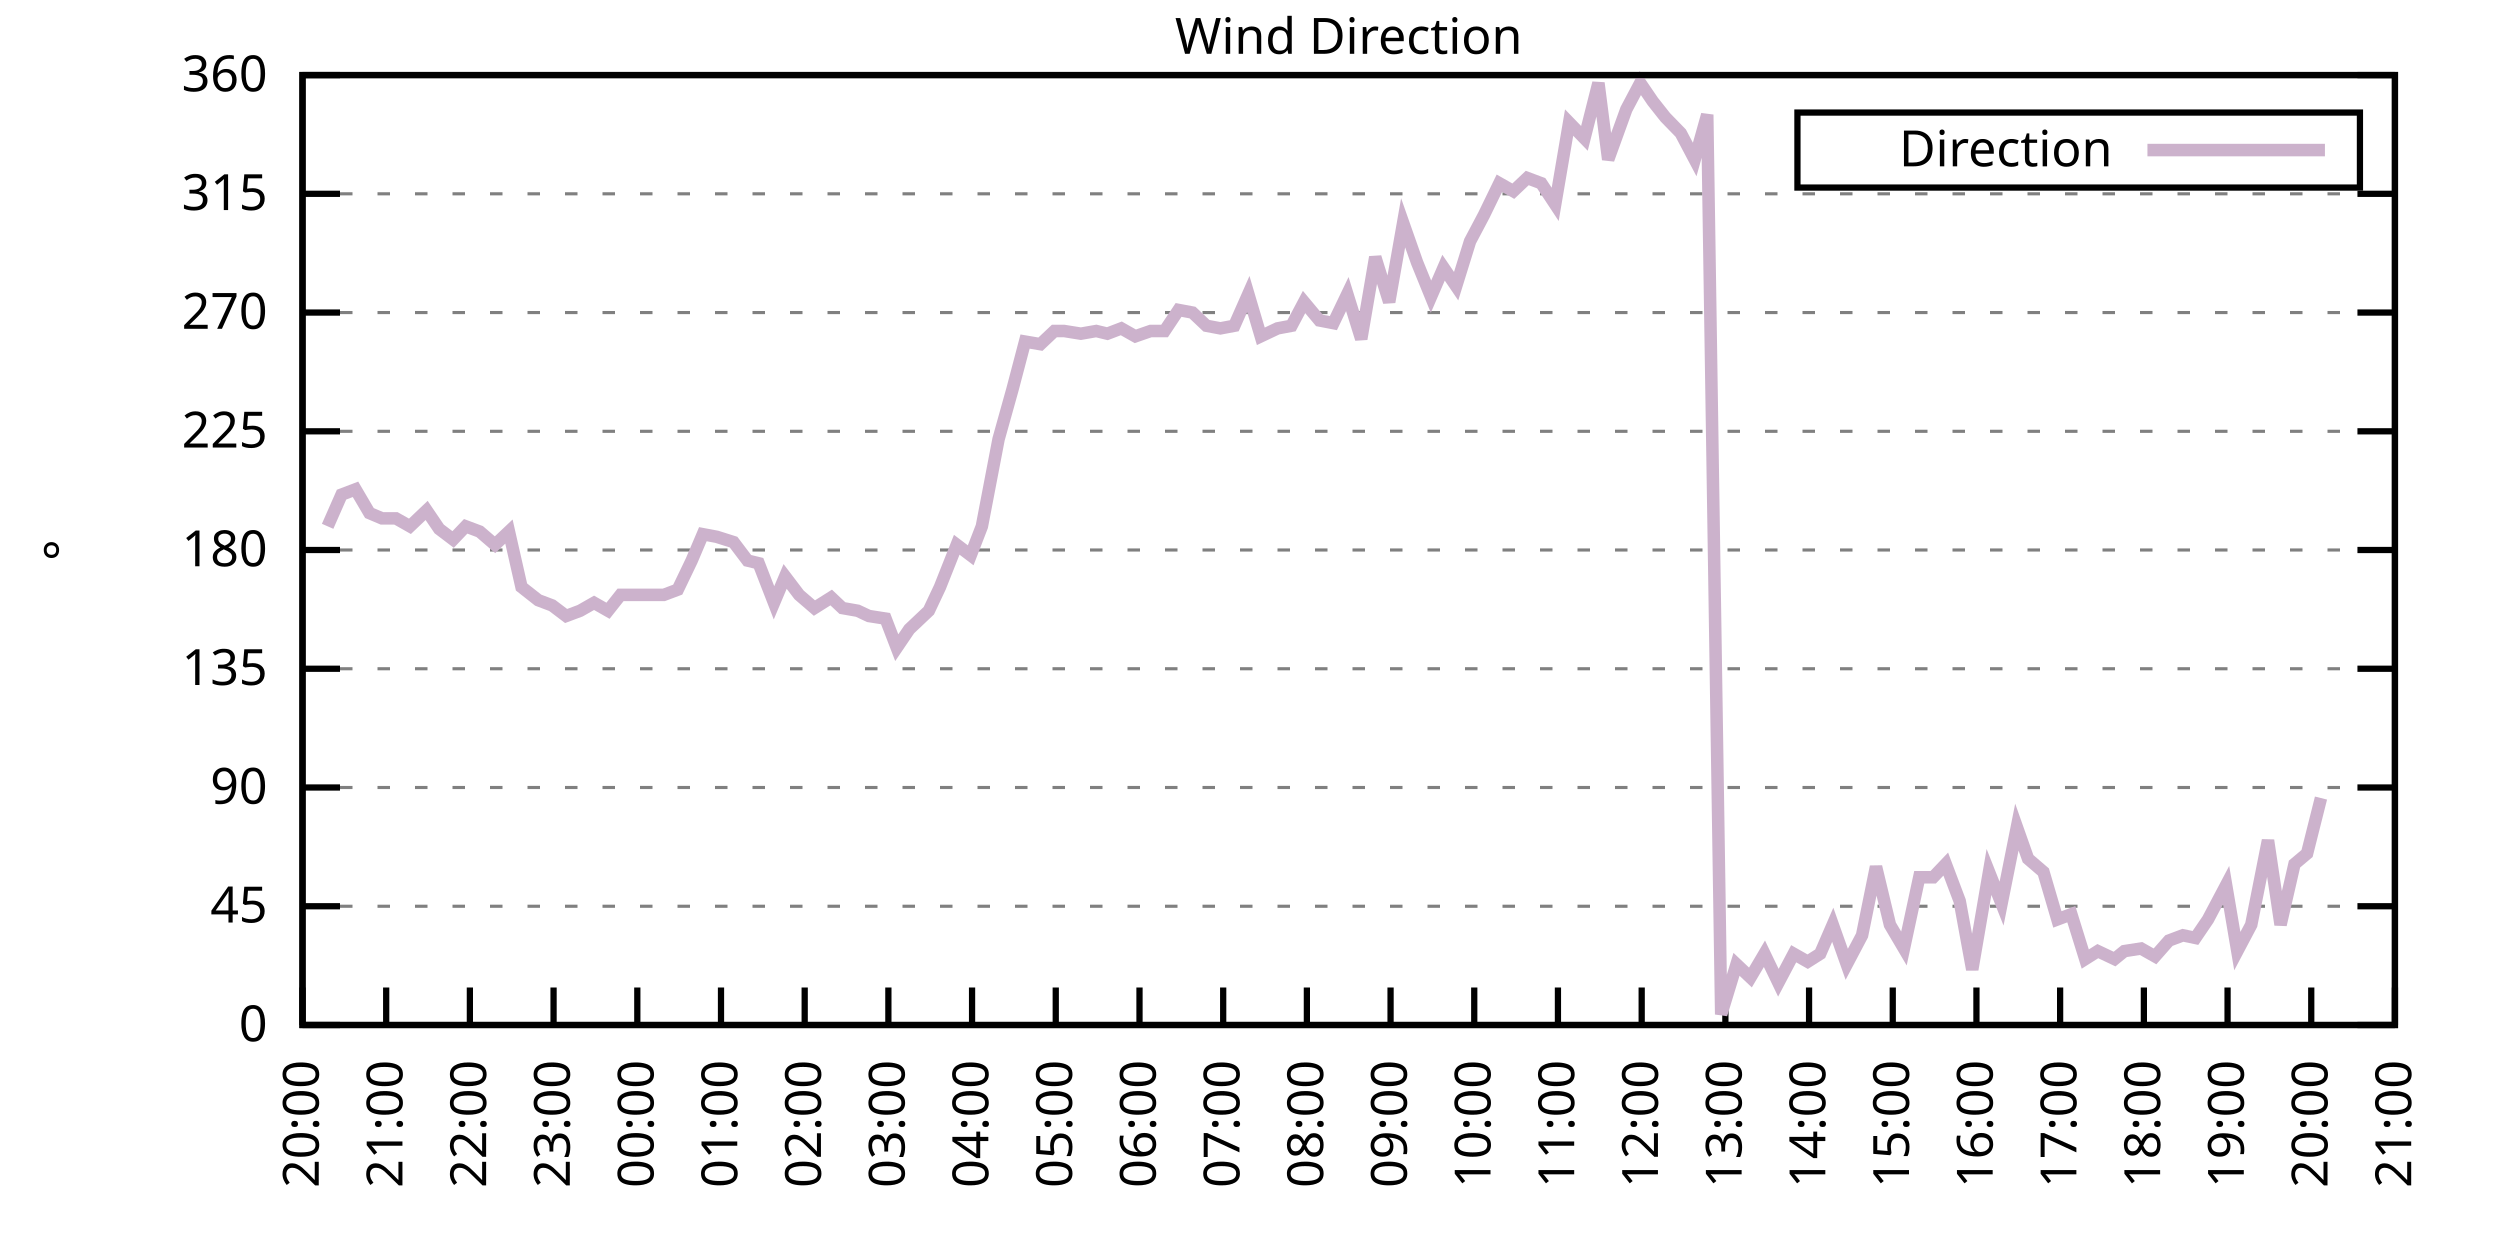
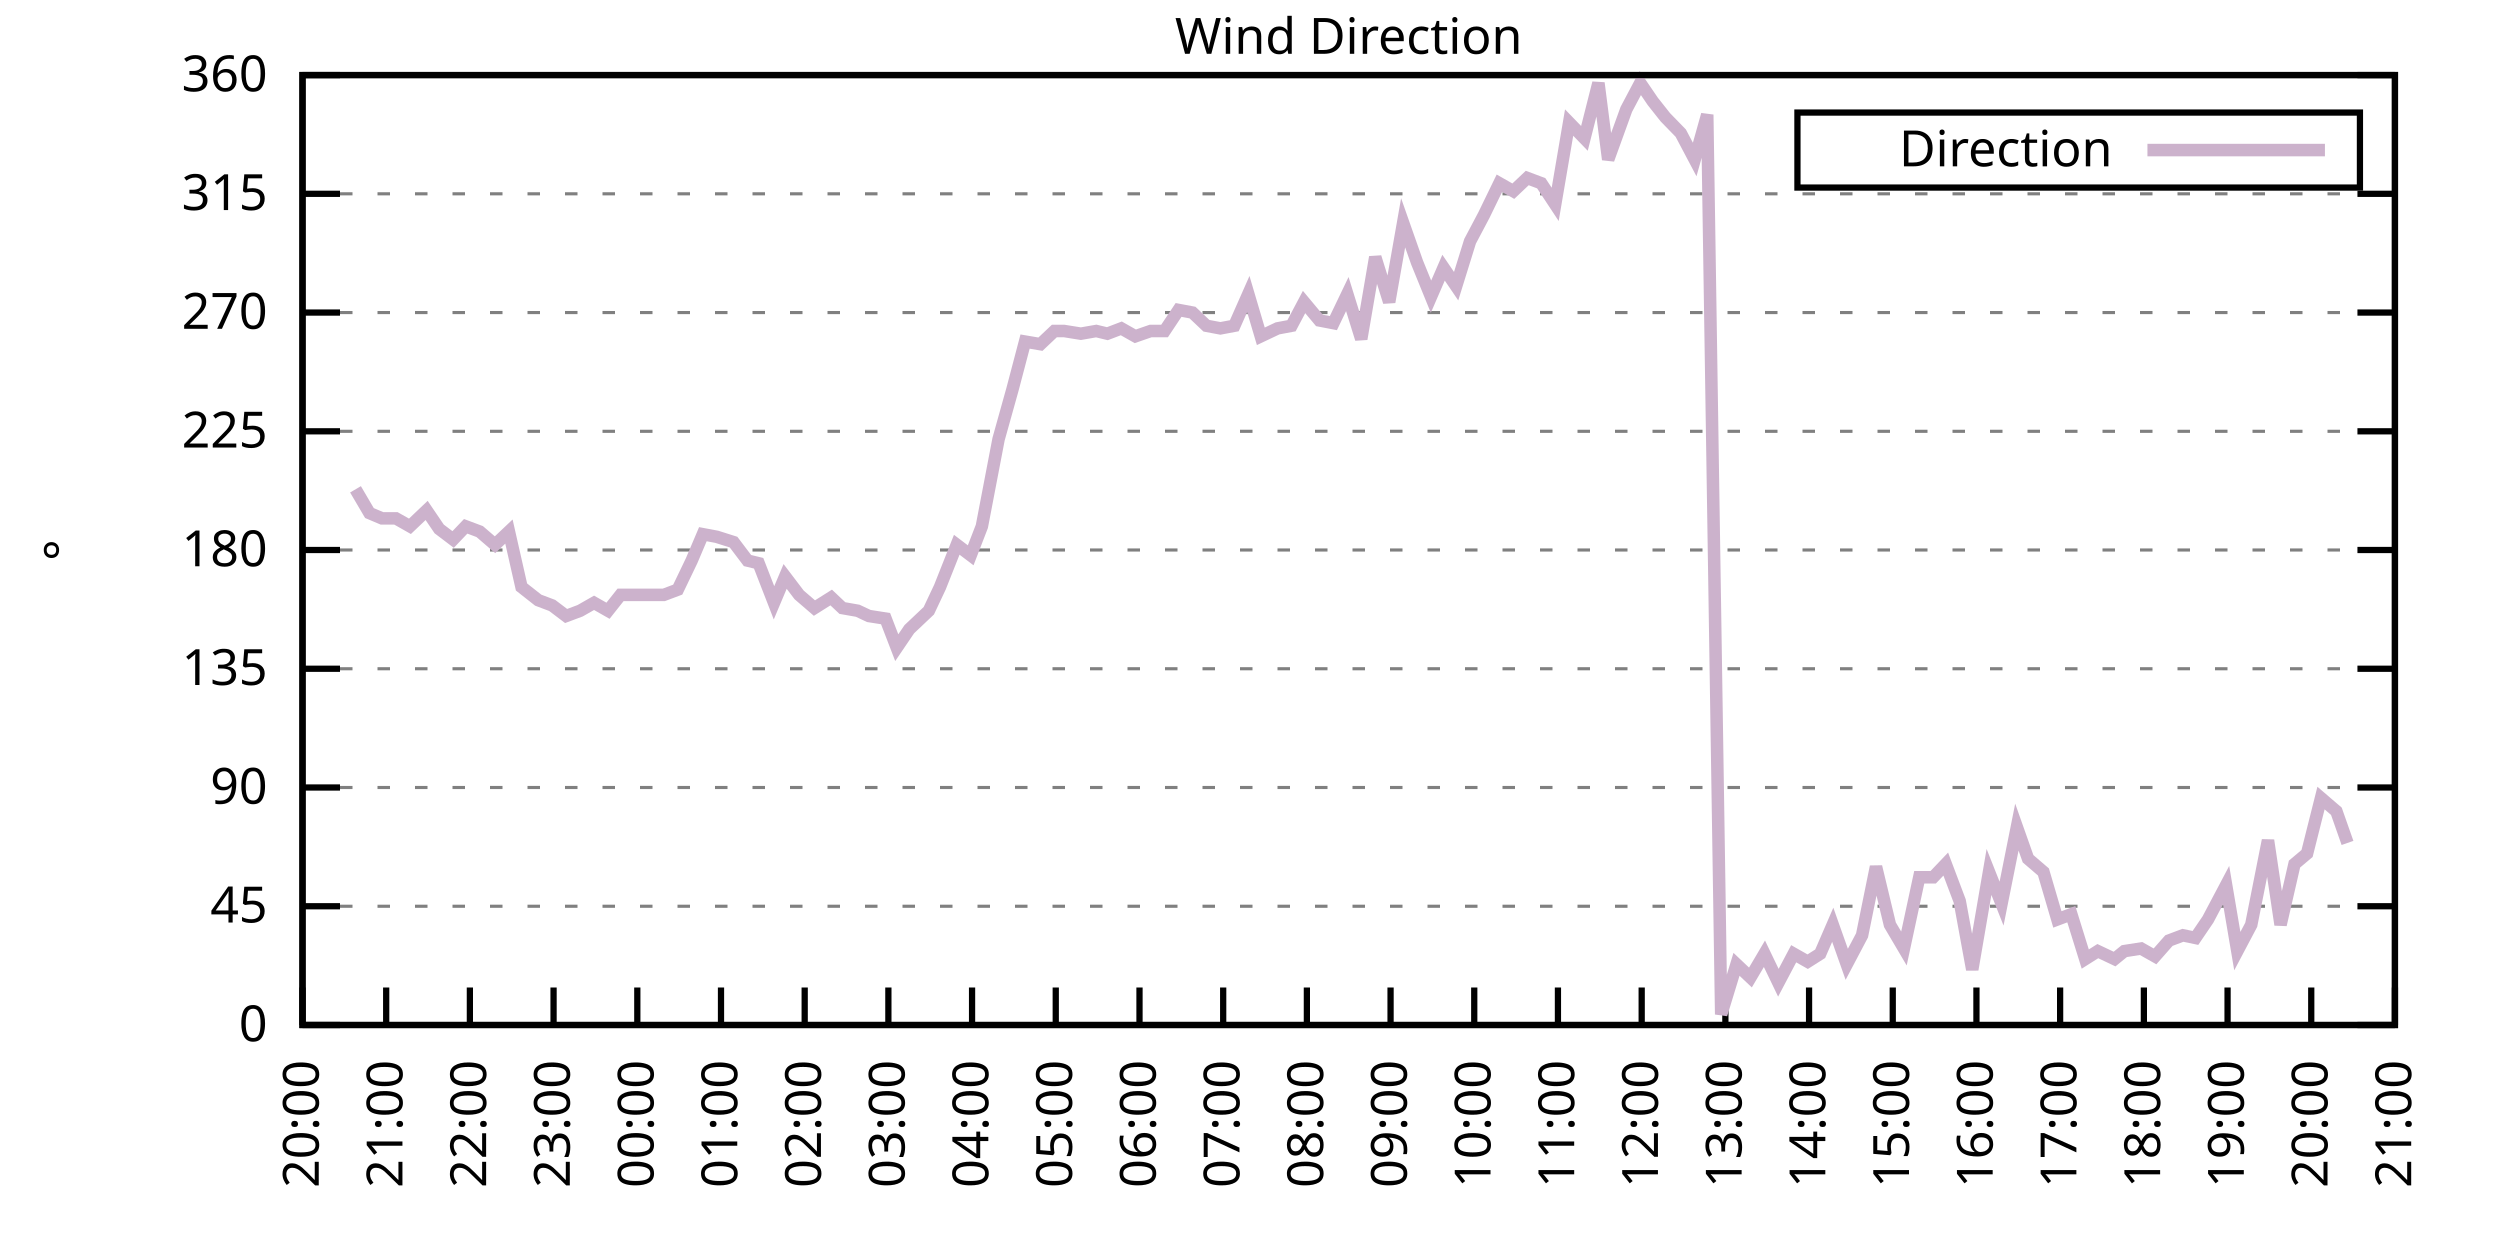
<svg xmlns="http://www.w3.org/2000/svg" xmlns:xlink="http://www.w3.org/1999/xlink" width="400" height="200" viewBox="0 0 400 200">
  <g id="gnuplot_canvas">
    <rect x="0" y="0" width="400" height="200" fill="none" />
    <defs>
      <circle id="gpDot" r="0.5" stroke-width="0.5" stroke="currentColor" />
      <path id="gpPt0" stroke-width="0.333" stroke="currentColor" d="M-1,0 h2 M0,-1 v2" />
      <path id="gpPt1" stroke-width="0.333" stroke="currentColor" d="M-1,-1 L1,1 M1,-1 L-1,1" />
      <path id="gpPt2" stroke-width="0.333" stroke="currentColor" d="M-1,0 L1,0 M0,-1 L0,1 M-1,-1 L1,1 M-1,1 L1,-1" />
      <rect id="gpPt3" stroke-width="0.333" stroke="currentColor" x="-1" y="-1" width="2" height="2" />
      <rect id="gpPt4" stroke-width="0.333" stroke="currentColor" fill="currentColor" x="-1" y="-1" width="2" height="2" />
      <circle id="gpPt5" stroke-width="0.333" stroke="currentColor" cx="0" cy="0" r="1" />
      <use xlink:href="#gpPt5" id="gpPt6" fill="currentColor" stroke="none" />
      <path id="gpPt7" stroke-width="0.333" stroke="currentColor" d="M0,-1.33 L-1.33,0.67 L1.33,0.67 z" />
      <use xlink:href="#gpPt7" id="gpPt8" fill="currentColor" stroke="none" />
      <use xlink:href="#gpPt7" id="gpPt9" stroke="currentColor" transform="rotate(180)" />
      <use xlink:href="#gpPt9" id="gpPt10" fill="currentColor" stroke="none" />
      <use xlink:href="#gpPt3" id="gpPt11" stroke="currentColor" transform="rotate(45)" />
      <use xlink:href="#gpPt11" id="gpPt12" fill="currentColor" stroke="none" />
      <path id="gpPt13" stroke-width="0.333" stroke="currentColor" d="M0,1.330 L1.265,0.411 L0.782,-1.067 L-0.782,-1.076 L-1.265,0.411 z" />
      <use xlink:href="#gpPt13" id="gpPt14" fill="currentColor" stroke="none" />
      <filter id="textbox" filterUnits="objectBoundingBox" x="0" y="0" height="1" width="1">
        <feFlood flood-color="white" flood-opacity="1" result="bgnd" />
        <feComposite in="SourceGraphic" in2="bgnd" operator="atop" />
      </filter>
      <filter id="greybox" filterUnits="objectBoundingBox" x="0" y="0" height="1" width="1">
        <feFlood flood-color="lightgrey" flood-opacity="1" result="grey" />
        <feComposite in="SourceGraphic" in2="grey" operator="atop" />
      </filter>
    </defs>
    <g fill="none" color="white" stroke="currentColor" stroke-width="1.00" stroke-linecap="butt" stroke-linejoin="miter">
</g>
    <g fill="none" color="black" stroke="currentColor" stroke-width="1.00" stroke-linecap="butt" stroke-linejoin="miter">
      <g stroke="none" shape-rendering="crispEdges">
        <polygon fill="rgb(255, 255, 255)" points="48.40,164.00 383.18,164.00 383.18,12.02 48.40,12.02 " />
      </g>
    </g>
    <g fill="none" color="black" stroke="currentColor" stroke-width="1.00" stroke-linecap="butt" stroke-linejoin="miter">
</g>
    <g fill="none" color="black" stroke="black" stroke-width="0.50" stroke-linecap="butt" stroke-linejoin="miter">
</g>
    <g fill="none" color="gray" stroke="currentColor" stroke-width="0.50" stroke-linecap="butt" stroke-linejoin="miter">
      <path stroke="gray" stroke-dasharray="2,4" class="gridline" d="M48.40,164.00 L383.19,164.00  " />
    </g>
    <g fill="none" color="gray" stroke="gray" stroke-width="1.00" stroke-linecap="butt" stroke-linejoin="miter">
</g>
    <g fill="none" color="black" stroke="currentColor" stroke-width="1.00" stroke-linecap="butt" stroke-linejoin="miter">
      <path stroke="black" d="M48.40,164.00 L54.40,164.00 M383.19,164.00 L377.19,164.00  " />
      <g transform="translate(42.80,166.60)" stroke="none" fill="black" font-family="Sans" font-size="8.00" text-anchor="end">
        <text>
          <tspan font-family="Sans"> 0</tspan>
        </text>
      </g>
    </g>
    <g fill="none" color="black" stroke="currentColor" stroke-width="1.00" stroke-linecap="butt" stroke-linejoin="miter">
</g>
    <g fill="none" color="black" stroke="black" stroke-width="0.50" stroke-linecap="butt" stroke-linejoin="miter">
</g>
    <g fill="none" color="gray" stroke="currentColor" stroke-width="0.50" stroke-linecap="butt" stroke-linejoin="miter">
      <path stroke="gray" stroke-dasharray="2,4" class="gridline" d="M48.40,145.00 L383.19,145.00  " />
    </g>
    <g fill="none" color="gray" stroke="gray" stroke-width="1.00" stroke-linecap="butt" stroke-linejoin="miter">
</g>
    <g fill="none" color="black" stroke="currentColor" stroke-width="1.00" stroke-linecap="butt" stroke-linejoin="miter">
      <path stroke="black" d="M48.40,145.00 L54.40,145.00 M383.19,145.00 L377.19,145.00  " />
      <g transform="translate(42.80,147.60)" stroke="none" fill="black" font-family="Sans" font-size="8.00" text-anchor="end">
        <text>
          <tspan font-family="Sans"> 45</tspan>
        </text>
      </g>
    </g>
    <g fill="none" color="black" stroke="currentColor" stroke-width="1.00" stroke-linecap="butt" stroke-linejoin="miter">
</g>
    <g fill="none" color="black" stroke="black" stroke-width="0.50" stroke-linecap="butt" stroke-linejoin="miter">
</g>
    <g fill="none" color="gray" stroke="currentColor" stroke-width="0.50" stroke-linecap="butt" stroke-linejoin="miter">
      <path stroke="gray" stroke-dasharray="2,4" class="gridline" d="M48.40,126.00 L383.19,126.00  " />
    </g>
    <g fill="none" color="gray" stroke="gray" stroke-width="1.00" stroke-linecap="butt" stroke-linejoin="miter">
</g>
    <g fill="none" color="black" stroke="currentColor" stroke-width="1.00" stroke-linecap="butt" stroke-linejoin="miter">
      <path stroke="black" d="M48.40,126.00 L54.40,126.00 M383.19,126.00 L377.19,126.00  " />
      <g transform="translate(42.80,128.60)" stroke="none" fill="black" font-family="Sans" font-size="8.00" text-anchor="end">
        <text>
          <tspan font-family="Sans"> 90</tspan>
        </text>
      </g>
    </g>
    <g fill="none" color="black" stroke="currentColor" stroke-width="1.00" stroke-linecap="butt" stroke-linejoin="miter">
</g>
    <g fill="none" color="black" stroke="black" stroke-width="0.50" stroke-linecap="butt" stroke-linejoin="miter">
</g>
    <g fill="none" color="gray" stroke="currentColor" stroke-width="0.50" stroke-linecap="butt" stroke-linejoin="miter">
      <path stroke="gray" stroke-dasharray="2,4" class="gridline" d="M48.40,107.00 L383.19,107.00  " />
    </g>
    <g fill="none" color="gray" stroke="gray" stroke-width="1.00" stroke-linecap="butt" stroke-linejoin="miter">
</g>
    <g fill="none" color="black" stroke="currentColor" stroke-width="1.00" stroke-linecap="butt" stroke-linejoin="miter">
      <path stroke="black" d="M48.40,107.00 L54.40,107.00 M383.19,107.00 L377.19,107.00  " />
      <g transform="translate(42.80,109.60)" stroke="none" fill="black" font-family="Sans" font-size="8.00" text-anchor="end">
        <text>
          <tspan font-family="Sans"> 135</tspan>
        </text>
      </g>
    </g>
    <g fill="none" color="black" stroke="currentColor" stroke-width="1.00" stroke-linecap="butt" stroke-linejoin="miter">
</g>
    <g fill="none" color="black" stroke="black" stroke-width="0.50" stroke-linecap="butt" stroke-linejoin="miter">
</g>
    <g fill="none" color="gray" stroke="currentColor" stroke-width="0.50" stroke-linecap="butt" stroke-linejoin="miter">
      <path stroke="gray" stroke-dasharray="2,4" class="gridline" d="M48.40,88.00 L383.19,88.00  " />
    </g>
    <g fill="none" color="gray" stroke="gray" stroke-width="1.00" stroke-linecap="butt" stroke-linejoin="miter">
</g>
    <g fill="none" color="black" stroke="currentColor" stroke-width="1.00" stroke-linecap="butt" stroke-linejoin="miter">
      <path stroke="black" d="M48.40,88.00 L54.40,88.00 M383.19,88.00 L377.19,88.00  " />
      <g transform="translate(42.80,90.60)" stroke="none" fill="black" font-family="Sans" font-size="8.00" text-anchor="end">
        <text>
          <tspan font-family="Sans"> 180</tspan>
        </text>
      </g>
    </g>
    <g fill="none" color="black" stroke="currentColor" stroke-width="1.00" stroke-linecap="butt" stroke-linejoin="miter">
</g>
    <g fill="none" color="black" stroke="black" stroke-width="0.50" stroke-linecap="butt" stroke-linejoin="miter">
</g>
    <g fill="none" color="gray" stroke="currentColor" stroke-width="0.50" stroke-linecap="butt" stroke-linejoin="miter">
      <path stroke="gray" stroke-dasharray="2,4" class="gridline" d="M48.40,69.01 L383.19,69.01  " />
    </g>
    <g fill="none" color="gray" stroke="gray" stroke-width="1.00" stroke-linecap="butt" stroke-linejoin="miter">
</g>
    <g fill="none" color="black" stroke="currentColor" stroke-width="1.00" stroke-linecap="butt" stroke-linejoin="miter">
      <path stroke="black" d="M48.40,69.01 L54.40,69.01 M383.19,69.01 L377.19,69.01  " />
      <g transform="translate(42.80,71.61)" stroke="none" fill="black" font-family="Sans" font-size="8.00" text-anchor="end">
        <text>
          <tspan font-family="Sans"> 225</tspan>
        </text>
      </g>
    </g>
    <g fill="none" color="black" stroke="currentColor" stroke-width="1.00" stroke-linecap="butt" stroke-linejoin="miter">
</g>
    <g fill="none" color="black" stroke="black" stroke-width="0.50" stroke-linecap="butt" stroke-linejoin="miter">
</g>
    <g fill="none" color="gray" stroke="currentColor" stroke-width="0.50" stroke-linecap="butt" stroke-linejoin="miter">
      <path stroke="gray" stroke-dasharray="2,4" class="gridline" d="M48.40,50.01 L383.19,50.01  " />
    </g>
    <g fill="none" color="gray" stroke="gray" stroke-width="1.00" stroke-linecap="butt" stroke-linejoin="miter">
</g>
    <g fill="none" color="black" stroke="currentColor" stroke-width="1.00" stroke-linecap="butt" stroke-linejoin="miter">
      <path stroke="black" d="M48.40,50.01 L54.40,50.01 M383.19,50.01 L377.19,50.01  " />
      <g transform="translate(42.80,52.61)" stroke="none" fill="black" font-family="Sans" font-size="8.00" text-anchor="end">
        <text>
          <tspan font-family="Sans"> 270</tspan>
        </text>
      </g>
    </g>
    <g fill="none" color="black" stroke="currentColor" stroke-width="1.00" stroke-linecap="butt" stroke-linejoin="miter">
</g>
    <g fill="none" color="black" stroke="black" stroke-width="0.50" stroke-linecap="butt" stroke-linejoin="miter">
</g>
    <g fill="none" color="gray" stroke="currentColor" stroke-width="0.50" stroke-linecap="butt" stroke-linejoin="miter">
      <path stroke="gray" stroke-dasharray="2,4" class="gridline" d="M48.40,31.01 L383.19,31.01  " />
    </g>
    <g fill="none" color="gray" stroke="gray" stroke-width="1.00" stroke-linecap="butt" stroke-linejoin="miter">
</g>
    <g fill="none" color="black" stroke="currentColor" stroke-width="1.00" stroke-linecap="butt" stroke-linejoin="miter">
      <path stroke="black" d="M48.40,31.01 L54.40,31.01 M383.19,31.01 L377.19,31.01  " />
      <g transform="translate(42.80,33.61)" stroke="none" fill="black" font-family="Sans" font-size="8.00" text-anchor="end">
        <text>
          <tspan font-family="Sans"> 315</tspan>
        </text>
      </g>
    </g>
    <g fill="none" color="black" stroke="currentColor" stroke-width="1.00" stroke-linecap="butt" stroke-linejoin="miter">
</g>
    <g fill="none" color="black" stroke="black" stroke-width="0.50" stroke-linecap="butt" stroke-linejoin="miter">
</g>
    <g fill="none" color="gray" stroke="currentColor" stroke-width="0.50" stroke-linecap="butt" stroke-linejoin="miter">
      <path stroke="gray" stroke-dasharray="2,4" class="gridline" d="M48.40,12.01 L383.19,12.01  " />
    </g>
    <g fill="none" color="gray" stroke="gray" stroke-width="1.00" stroke-linecap="butt" stroke-linejoin="miter">
</g>
    <g fill="none" color="black" stroke="currentColor" stroke-width="1.00" stroke-linecap="butt" stroke-linejoin="miter">
      <path stroke="black" d="M48.40,12.01 L54.40,12.01 M383.19,12.01 L377.19,12.01  " />
      <g transform="translate(42.80,14.61)" stroke="none" fill="black" font-family="Sans" font-size="8.00" text-anchor="end">
        <text>
          <tspan font-family="Sans"> 360</tspan>
        </text>
      </g>
    </g>
    <g fill="none" color="black" stroke="currentColor" stroke-width="1.00" stroke-linecap="butt" stroke-linejoin="miter">
      <path stroke="black" d="M48.40,164.00 L48.40,158.00  " />
      <g transform="translate(51.00,169.60) rotate(270.00)" stroke="none" fill="black" font-family="Sans" font-size="8.00" text-anchor="end">
        <text>
          <tspan font-family="Sans">20:00</tspan>
        </text>
      </g>
    </g>
    <g fill="none" color="black" stroke="currentColor" stroke-width="1.00" stroke-linecap="butt" stroke-linejoin="miter">
      <path stroke="black" d="M61.79,164.00 L61.79,158.00  " />
      <g transform="translate(64.39,169.60) rotate(270.00)" stroke="none" fill="black" font-family="Sans" font-size="8.00" text-anchor="end">
        <text>
          <tspan font-family="Sans">21:00</tspan>
        </text>
      </g>
    </g>
    <g fill="none" color="black" stroke="currentColor" stroke-width="1.00" stroke-linecap="butt" stroke-linejoin="miter">
      <path stroke="black" d="M75.18,164.00 L75.18,158.00  " />
      <g transform="translate(77.78,169.60) rotate(270.00)" stroke="none" fill="black" font-family="Sans" font-size="8.00" text-anchor="end">
        <text>
          <tspan font-family="Sans">22:00</tspan>
        </text>
      </g>
    </g>
    <g fill="none" color="black" stroke="currentColor" stroke-width="1.00" stroke-linecap="butt" stroke-linejoin="miter">
      <path stroke="black" d="M88.57,164.00 L88.57,158.00  " />
      <g transform="translate(91.17,169.60) rotate(270.00)" stroke="none" fill="black" font-family="Sans" font-size="8.00" text-anchor="end">
        <text>
          <tspan font-family="Sans">23:00</tspan>
        </text>
      </g>
    </g>
    <g fill="none" color="black" stroke="currentColor" stroke-width="1.00" stroke-linecap="butt" stroke-linejoin="miter">
      <path stroke="black" d="M101.97,164.00 L101.97,158.00  " />
      <g transform="translate(104.57,169.60) rotate(270.00)" stroke="none" fill="black" font-family="Sans" font-size="8.00" text-anchor="end">
        <text>
          <tspan font-family="Sans">00:00</tspan>
        </text>
      </g>
    </g>
    <g fill="none" color="black" stroke="currentColor" stroke-width="1.00" stroke-linecap="butt" stroke-linejoin="miter">
      <path stroke="black" d="M115.36,164.00 L115.36,158.00  " />
      <g transform="translate(117.96,169.60) rotate(270.00)" stroke="none" fill="black" font-family="Sans" font-size="8.00" text-anchor="end">
        <text>
          <tspan font-family="Sans">01:00</tspan>
        </text>
      </g>
    </g>
    <g fill="none" color="black" stroke="currentColor" stroke-width="1.00" stroke-linecap="butt" stroke-linejoin="miter">
      <path stroke="black" d="M128.75,164.00 L128.75,158.00  " />
      <g transform="translate(131.35,169.60) rotate(270.00)" stroke="none" fill="black" font-family="Sans" font-size="8.00" text-anchor="end">
        <text>
          <tspan font-family="Sans">02:00</tspan>
        </text>
      </g>
    </g>
    <g fill="none" color="black" stroke="currentColor" stroke-width="1.00" stroke-linecap="butt" stroke-linejoin="miter">
      <path stroke="black" d="M142.14,164.00 L142.14,158.00  " />
      <g transform="translate(144.74,169.60) rotate(270.00)" stroke="none" fill="black" font-family="Sans" font-size="8.00" text-anchor="end">
        <text>
          <tspan font-family="Sans">03:00</tspan>
        </text>
      </g>
    </g>
    <g fill="none" color="black" stroke="currentColor" stroke-width="1.00" stroke-linecap="butt" stroke-linejoin="miter">
      <path stroke="black" d="M155.53,164.00 L155.53,158.00  " />
      <g transform="translate(158.13,169.60) rotate(270.00)" stroke="none" fill="black" font-family="Sans" font-size="8.00" text-anchor="end">
        <text>
          <tspan font-family="Sans">04:00</tspan>
        </text>
      </g>
    </g>
    <g fill="none" color="black" stroke="currentColor" stroke-width="1.00" stroke-linecap="butt" stroke-linejoin="miter">
      <path stroke="black" d="M168.92,164.00 L168.92,158.00  " />
      <g transform="translate(171.52,169.60) rotate(270.00)" stroke="none" fill="black" font-family="Sans" font-size="8.00" text-anchor="end">
        <text>
          <tspan font-family="Sans">05:00</tspan>
        </text>
      </g>
    </g>
    <g fill="none" color="black" stroke="currentColor" stroke-width="1.00" stroke-linecap="butt" stroke-linejoin="miter">
      <path stroke="black" d="M182.32,164.00 L182.32,158.00  " />
      <g transform="translate(184.92,169.60) rotate(270.00)" stroke="none" fill="black" font-family="Sans" font-size="8.00" text-anchor="end">
        <text>
          <tspan font-family="Sans">06:00</tspan>
        </text>
      </g>
    </g>
    <g fill="none" color="black" stroke="currentColor" stroke-width="1.00" stroke-linecap="butt" stroke-linejoin="miter">
      <path stroke="black" d="M195.71,164.00 L195.71,158.00  " />
      <g transform="translate(198.31,169.60) rotate(270.00)" stroke="none" fill="black" font-family="Sans" font-size="8.00" text-anchor="end">
        <text>
          <tspan font-family="Sans">07:00</tspan>
        </text>
      </g>
    </g>
    <g fill="none" color="black" stroke="currentColor" stroke-width="1.00" stroke-linecap="butt" stroke-linejoin="miter">
      <path stroke="black" d="M209.10,164.00 L209.10,158.00  " />
      <g transform="translate(211.70,169.60) rotate(270.00)" stroke="none" fill="black" font-family="Sans" font-size="8.00" text-anchor="end">
        <text>
          <tspan font-family="Sans">08:00</tspan>
        </text>
      </g>
    </g>
    <g fill="none" color="black" stroke="currentColor" stroke-width="1.00" stroke-linecap="butt" stroke-linejoin="miter">
      <path stroke="black" d="M222.49,164.00 L222.49,158.00  " />
      <g transform="translate(225.09,169.60) rotate(270.00)" stroke="none" fill="black" font-family="Sans" font-size="8.00" text-anchor="end">
        <text>
          <tspan font-family="Sans">09:00</tspan>
        </text>
      </g>
    </g>
    <g fill="none" color="black" stroke="currentColor" stroke-width="1.00" stroke-linecap="butt" stroke-linejoin="miter">
      <path stroke="black" d="M235.88,164.00 L235.88,158.00  " />
      <g transform="translate(238.48,169.60) rotate(270.00)" stroke="none" fill="black" font-family="Sans" font-size="8.00" text-anchor="end">
        <text>
          <tspan font-family="Sans">10:00</tspan>
        </text>
      </g>
    </g>
    <g fill="none" color="black" stroke="currentColor" stroke-width="1.00" stroke-linecap="butt" stroke-linejoin="miter">
      <path stroke="black" d="M249.27,164.00 L249.27,158.00  " />
      <g transform="translate(251.87,169.60) rotate(270.00)" stroke="none" fill="black" font-family="Sans" font-size="8.00" text-anchor="end">
        <text>
          <tspan font-family="Sans">11:00</tspan>
        </text>
      </g>
    </g>
    <g fill="none" color="black" stroke="currentColor" stroke-width="1.00" stroke-linecap="butt" stroke-linejoin="miter">
      <path stroke="black" d="M262.67,164.00 L262.67,158.00  " />
      <g transform="translate(265.27,169.60) rotate(270.00)" stroke="none" fill="black" font-family="Sans" font-size="8.00" text-anchor="end">
        <text>
          <tspan font-family="Sans">12:00</tspan>
        </text>
      </g>
    </g>
    <g fill="none" color="black" stroke="currentColor" stroke-width="1.00" stroke-linecap="butt" stroke-linejoin="miter">
      <path stroke="black" d="M276.06,164.00 L276.06,158.00  " />
      <g transform="translate(278.66,169.60) rotate(270.00)" stroke="none" fill="black" font-family="Sans" font-size="8.00" text-anchor="end">
        <text>
          <tspan font-family="Sans">13:00</tspan>
        </text>
      </g>
    </g>
    <g fill="none" color="black" stroke="currentColor" stroke-width="1.00" stroke-linecap="butt" stroke-linejoin="miter">
      <path stroke="black" d="M289.45,164.00 L289.45,158.00  " />
      <g transform="translate(292.05,169.60) rotate(270.00)" stroke="none" fill="black" font-family="Sans" font-size="8.00" text-anchor="end">
        <text>
          <tspan font-family="Sans">14:00</tspan>
        </text>
      </g>
    </g>
    <g fill="none" color="black" stroke="currentColor" stroke-width="1.00" stroke-linecap="butt" stroke-linejoin="miter">
      <path stroke="black" d="M302.84,164.00 L302.84,158.00  " />
      <g transform="translate(305.44,169.60) rotate(270.00)" stroke="none" fill="black" font-family="Sans" font-size="8.00" text-anchor="end">
        <text>
          <tspan font-family="Sans">15:00</tspan>
        </text>
      </g>
    </g>
    <g fill="none" color="black" stroke="currentColor" stroke-width="1.00" stroke-linecap="butt" stroke-linejoin="miter">
      <path stroke="black" d="M316.23,164.00 L316.23,158.00  " />
      <g transform="translate(318.83,169.60) rotate(270.00)" stroke="none" fill="black" font-family="Sans" font-size="8.00" text-anchor="end">
        <text>
          <tspan font-family="Sans">16:00</tspan>
        </text>
      </g>
    </g>
    <g fill="none" color="black" stroke="currentColor" stroke-width="1.00" stroke-linecap="butt" stroke-linejoin="miter">
      <path stroke="black" d="M329.62,164.00 L329.62,158.00  " />
      <g transform="translate(332.22,169.60) rotate(270.00)" stroke="none" fill="black" font-family="Sans" font-size="8.00" text-anchor="end">
        <text>
          <tspan font-family="Sans">17:00</tspan>
        </text>
      </g>
    </g>
    <g fill="none" color="black" stroke="currentColor" stroke-width="1.00" stroke-linecap="butt" stroke-linejoin="miter">
      <path stroke="black" d="M343.02,164.00 L343.02,158.00  " />
      <g transform="translate(345.62,169.60) rotate(270.00)" stroke="none" fill="black" font-family="Sans" font-size="8.00" text-anchor="end">
        <text>
          <tspan font-family="Sans">18:00</tspan>
        </text>
      </g>
    </g>
    <g fill="none" color="black" stroke="currentColor" stroke-width="1.00" stroke-linecap="butt" stroke-linejoin="miter">
      <path stroke="black" d="M356.41,164.00 L356.41,158.00  " />
      <g transform="translate(359.01,169.60) rotate(270.00)" stroke="none" fill="black" font-family="Sans" font-size="8.00" text-anchor="end">
        <text>
          <tspan font-family="Sans">19:00</tspan>
        </text>
      </g>
    </g>
    <g fill="none" color="black" stroke="currentColor" stroke-width="1.00" stroke-linecap="butt" stroke-linejoin="miter">
      <path stroke="black" d="M369.80,164.00 L369.80,158.00  " />
      <g transform="translate(372.40,169.60) rotate(270.00)" stroke="none" fill="black" font-family="Sans" font-size="8.00" text-anchor="end">
        <text>
          <tspan font-family="Sans">20:00</tspan>
        </text>
      </g>
    </g>
    <g fill="none" color="black" stroke="currentColor" stroke-width="1.00" stroke-linecap="butt" stroke-linejoin="miter">
      <path stroke="black" d="M383.19,164.00 L383.19,158.00  " />
      <g transform="translate(385.79,169.60) rotate(270.00)" stroke="none" fill="black" font-family="Sans" font-size="8.00" text-anchor="end">
        <text>
          <tspan font-family="Sans">21:00</tspan>
        </text>
      </g>
    </g>
    <g fill="none" color="black" stroke="currentColor" stroke-width="1.00" stroke-linecap="butt" stroke-linejoin="miter">
</g>
    <g fill="none" color="black" stroke="currentColor" stroke-width="1.00" stroke-linecap="butt" stroke-linejoin="miter">
      <path stroke="black" d="M48.40,12.01 L48.40,164.00 L383.19,164.00 L383.19,12.01 L48.40,12.01 Z  " />
    </g>
    <g fill="none" color="black" stroke="currentColor" stroke-width="1.00" stroke-linecap="butt" stroke-linejoin="miter">
</g>
    <g fill="none" color="black" stroke="currentColor" stroke-width="1.00" stroke-linecap="butt" stroke-linejoin="miter">
      <path stroke="black" d="M287.59,30.01 L287.59,18.01 L377.59,18.01 L377.59,30.01 L287.59,30.01 Z  " />
    </g>
    <g id="Wind_direction_plot_1">
      <g fill="none" color="white" stroke="black" stroke-width="2.00" stroke-linecap="butt" stroke-linejoin="miter">
</g>
      <g fill="none" color="black" stroke="currentColor" stroke-width="2.00" stroke-linecap="butt" stroke-linejoin="miter">
        <g transform="translate(337.99,26.61)" stroke="none" fill="black" font-family="Sans" font-size="8.00" text-anchor="end">
          <text>
            <tspan font-family="Sans">Direction</tspan>
          </text>
        </g>
      </g>
      <g fill="none" color="black" stroke="currentColor" stroke-width="2.00" stroke-linecap="butt" stroke-linejoin="miter">
-         <path stroke="rgb(204, 178, 204)" d="M343.59,24.01 L371.99,24.01 M52.42,84.21 L54.65,79.14 L56.88,78.29 L59.11,82.09 L61.12,82.94 L63.35,82.94   L65.59,84.21 L68.26,81.67 L70.27,84.63 L72.50,86.32 L74.51,84.21 L76.75,85.05 L79.20,87.16 L81.43,85.05   L83.44,93.92 L86.12,96.03 L88.35,96.87 L90.58,98.56 L92.82,97.72 L95.05,96.45 L97.28,97.72 L99.29,95.18   L101.52,95.18 L103.98,95.18 L106.21,95.18 L108.44,94.34 L110.67,89.69 L112.46,85.47 L114.69,85.89 L117.37,86.74   L119.60,89.69 L121.38,90.12 L123.84,96.45 L125.62,92.23 L127.86,95.18 L130.31,97.29 L132.99,95.60 L134.78,97.29   L137.23,97.72 L139.02,98.56 L141.69,98.98 L143.48,103.63 L145.49,100.67 L148.61,97.72 L150.40,93.92 L153.08,87.16   L155.31,88.85 L157.10,84.21 L159.77,70.27 L162.01,62.25 L164.01,54.65 L166.47,55.07 L168.70,52.96 L170.26,52.96   L172.94,53.39 L175.40,52.96 L177.18,53.39 L179.41,52.54 L181.65,53.81 L184.10,52.96 L186.33,52.96 L188.57,49.59   L190.80,50.01 L193.03,52.12 L195.26,52.54 L197.49,52.12 L199.73,47.05 L201.73,53.81 L204.41,52.54 L206.64,52.12   L208.65,48.32 L211.11,51.27 L213.34,51.70 L215.57,47.05 L217.80,54.23 L220.04,41.14 L222.27,48.32 L224.50,35.65   L226.73,41.99 L228.96,47.47 L230.97,42.83 L232.98,45.79 L235.21,38.61 L237.44,34.39 L239.90,29.32 L242.13,30.59   L244.36,28.48 L246.60,29.32 L248.83,32.70 L251.06,19.61 L253.51,22.14 L255.75,13.28 L257.31,25.52 L260.21,17.50   L262.44,13.28 L264.45,16.23 L266.46,18.77 L268.92,21.30 L271.15,25.52 L273.16,18.34 L275.39,162.31 L277.84,154.29   L280.07,156.40 L282.31,152.60 L284.54,157.24 L286.99,152.60 L289.23,153.87 L291.23,152.60 L293.24,147.96 L295.48,154.29   L297.93,149.65 L300.16,138.67 L302.39,147.96 L304.63,151.76 L307.08,140.36 L309.31,140.36 L311.32,138.25 L313.55,144.16   L315.56,155.13 L318.24,139.51 L320.25,144.58 L322.70,132.34 L324.49,137.40 L326.95,139.51 L329.18,147.11 L331.41,146.27   L333.64,153.45 L335.65,152.18 L338.33,153.45 L339.89,152.18 L342.57,151.76 L344.80,153.02 L347.03,150.49 L349.26,149.65   L351.27,150.07 L353.28,147.11 L356.18,141.62 L357.97,152.18 L360.20,147.96 L362.88,134.45 L364.89,147.96 L367.12,138.25   L369.13,136.56 L371.36,127.69  " />
+         <path stroke="rgb(204, 178, 204)" d="M343.59,24.01 L371.99,24.01 M56.88,78.29 L59.11,82.09 L61.12,82.94 L63.35,82.94 L65.59,84.21 L68.26,81.67   L70.27,84.63 L72.50,86.32 L74.51,84.21 L76.75,85.05 L79.20,87.16 L81.43,85.05 L83.44,93.92 L86.12,96.03   L88.35,96.87 L90.58,98.56 L92.82,97.72 L95.05,96.45 L97.28,97.72 L99.29,95.18 L101.52,95.18 L103.98,95.18   L106.21,95.18 L108.44,94.34 L110.67,89.69 L112.46,85.47 L114.69,85.89 L117.37,86.74 L119.60,89.69 L121.38,90.12   L123.84,96.45 L125.62,92.23 L127.86,95.18 L130.31,97.29 L132.99,95.60 L134.78,97.29 L137.23,97.72 L139.02,98.56   L141.69,98.98 L143.48,103.63 L145.49,100.67 L148.61,97.72 L150.40,93.92 L153.08,87.16 L155.31,88.85 L157.10,84.21   L159.77,70.27 L162.01,62.25 L164.01,54.65 L166.47,55.07 L168.70,52.96 L170.26,52.96 L172.94,53.39 L175.40,52.96   L177.18,53.39 L179.41,52.54 L181.65,53.81 L184.10,52.96 L186.33,52.96 L188.57,49.59 L190.80,50.01 L193.03,52.12   L195.26,52.54 L197.49,52.12 L199.73,47.05 L201.73,53.81 L204.41,52.54 L206.64,52.12 L208.65,48.32 L211.11,51.27   L213.34,51.70 L215.57,47.05 L217.80,54.23 L220.04,41.14 L222.27,48.32 L224.50,35.65 L226.73,41.99 L228.96,47.47   L230.97,42.83 L232.98,45.79 L235.21,38.61 L237.44,34.39 L239.90,29.32 L242.13,30.59 L244.36,28.48 L246.60,29.32   L248.83,32.70 L251.06,19.61 L253.51,22.14 L255.75,13.28 L257.31,25.52 L260.21,17.50 L262.44,13.28 L264.45,16.23   L266.46,18.77 L268.92,21.30 L271.15,25.52 L273.16,18.34 L275.39,162.31 L277.84,154.29 L280.07,156.40 L282.31,152.60   L284.54,157.24 L286.99,152.60 L289.23,153.87 L291.23,152.60 L293.24,147.96 L295.48,154.29 L297.93,149.65 L300.16,138.67   L302.39,147.96 L304.63,151.76 L307.08,140.36 L309.31,140.36 L311.32,138.25 L313.55,144.16 L315.56,155.13 L318.24,139.51   L320.25,144.58 L322.70,132.34 L324.49,137.40 L326.95,139.51 L329.18,147.11 L331.41,146.27 L333.64,153.45 L335.65,152.18   L338.33,153.45 L339.89,152.18 L342.57,151.76 L344.80,153.02 L347.03,150.49 L349.26,149.65 L351.27,150.07 L353.28,147.11   L356.18,141.62 L357.97,152.18 L360.20,147.96 L362.88,134.45 L364.89,147.96 L367.12,138.25 L369.13,136.56 L371.36,127.69   L373.82,129.80 L375.60,134.87  " />
      </g>
    </g>
    <g fill="none" color="black" stroke="currentColor" stroke-width="2.00" stroke-linecap="butt" stroke-linejoin="miter">
</g>
    <g fill="none" color="black" stroke="black" stroke-width="1.00" stroke-linecap="butt" stroke-linejoin="miter">
</g>
    <g fill="none" color="black" stroke="currentColor" stroke-width="1.00" stroke-linecap="butt" stroke-linejoin="miter">
      <path stroke="black" d="M48.40,12.01 L48.40,164.00 L383.19,164.00 L383.19,12.01 L48.40,12.01 Z  " />
      <g transform="translate(12.80,88.01) rotate(270.00)" stroke="none" fill="black" font-family="Sans" font-size="8.00" text-anchor="middle">
        <text>
          <tspan font-family="Sans">°</tspan>
        </text>
      </g>
    </g>
    <g fill="none" color="black" stroke="currentColor" stroke-width="1.00" stroke-linecap="butt" stroke-linejoin="miter">
</g>
    <g fill="none" color="black" stroke="currentColor" stroke-width="1.00" stroke-linecap="butt" stroke-linejoin="miter">
      <g transform="translate(215.79,8.61)" stroke="none" fill="black" font-family="Sans" font-size="8.00" text-anchor="middle">
        <text>
          <tspan font-family="Sans">Wind Direction</tspan>
        </text>
      </g>
    </g>
    <g fill="none" color="black" stroke="currentColor" stroke-width="1.00" stroke-linecap="butt" stroke-linejoin="miter">
</g>
  </g>
</svg>
